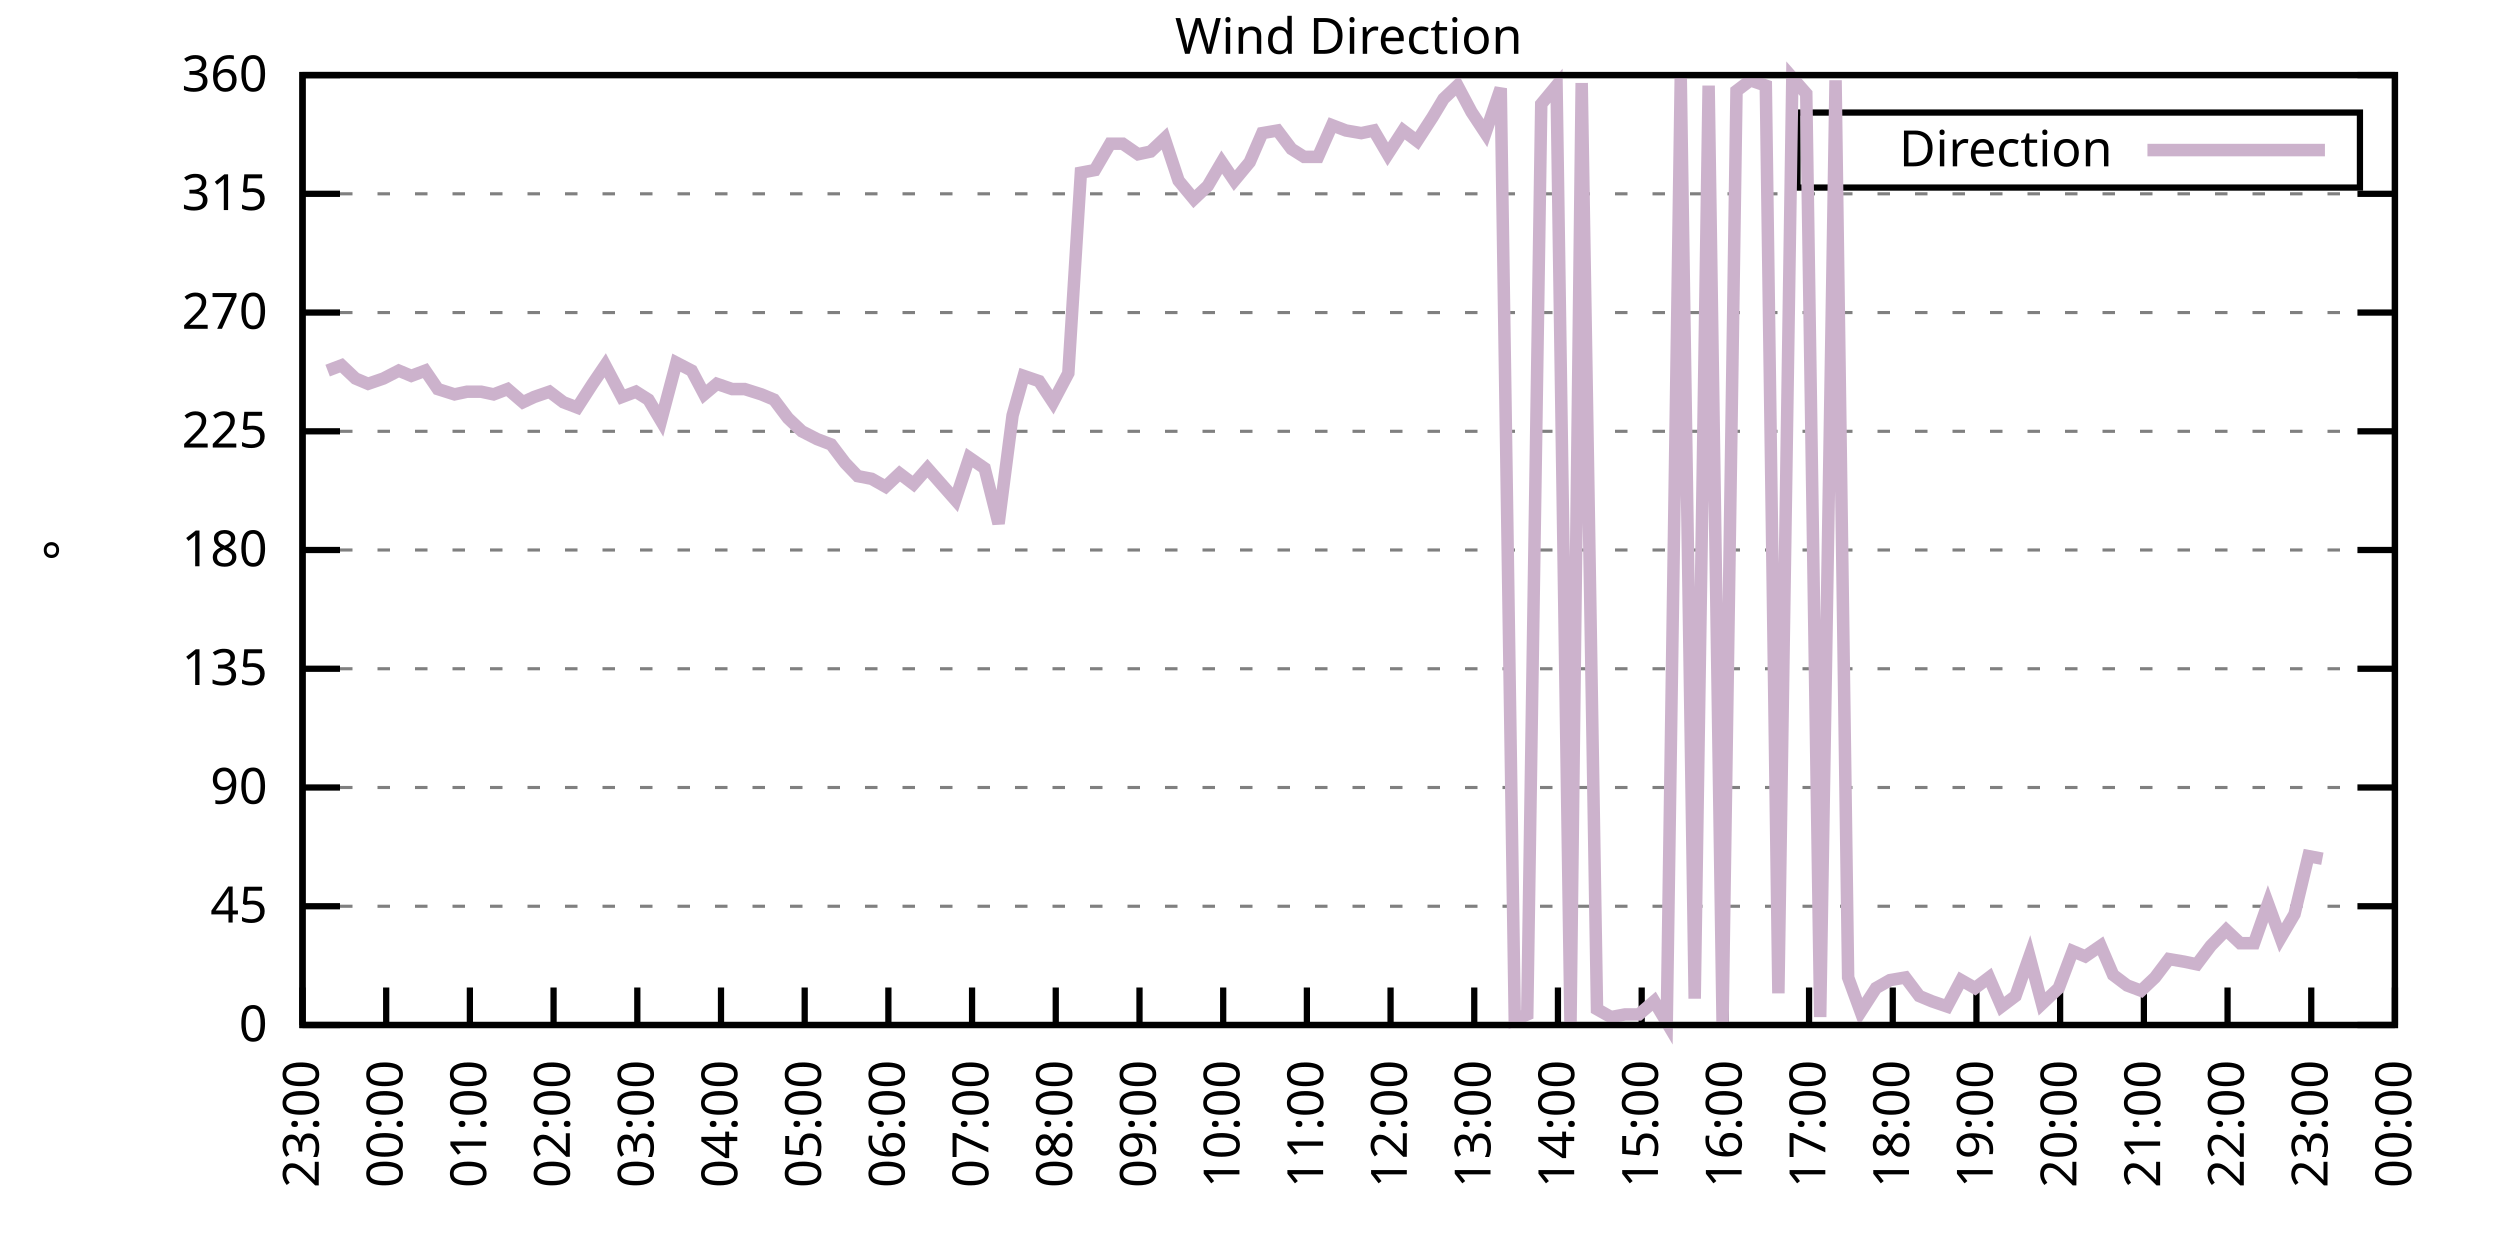
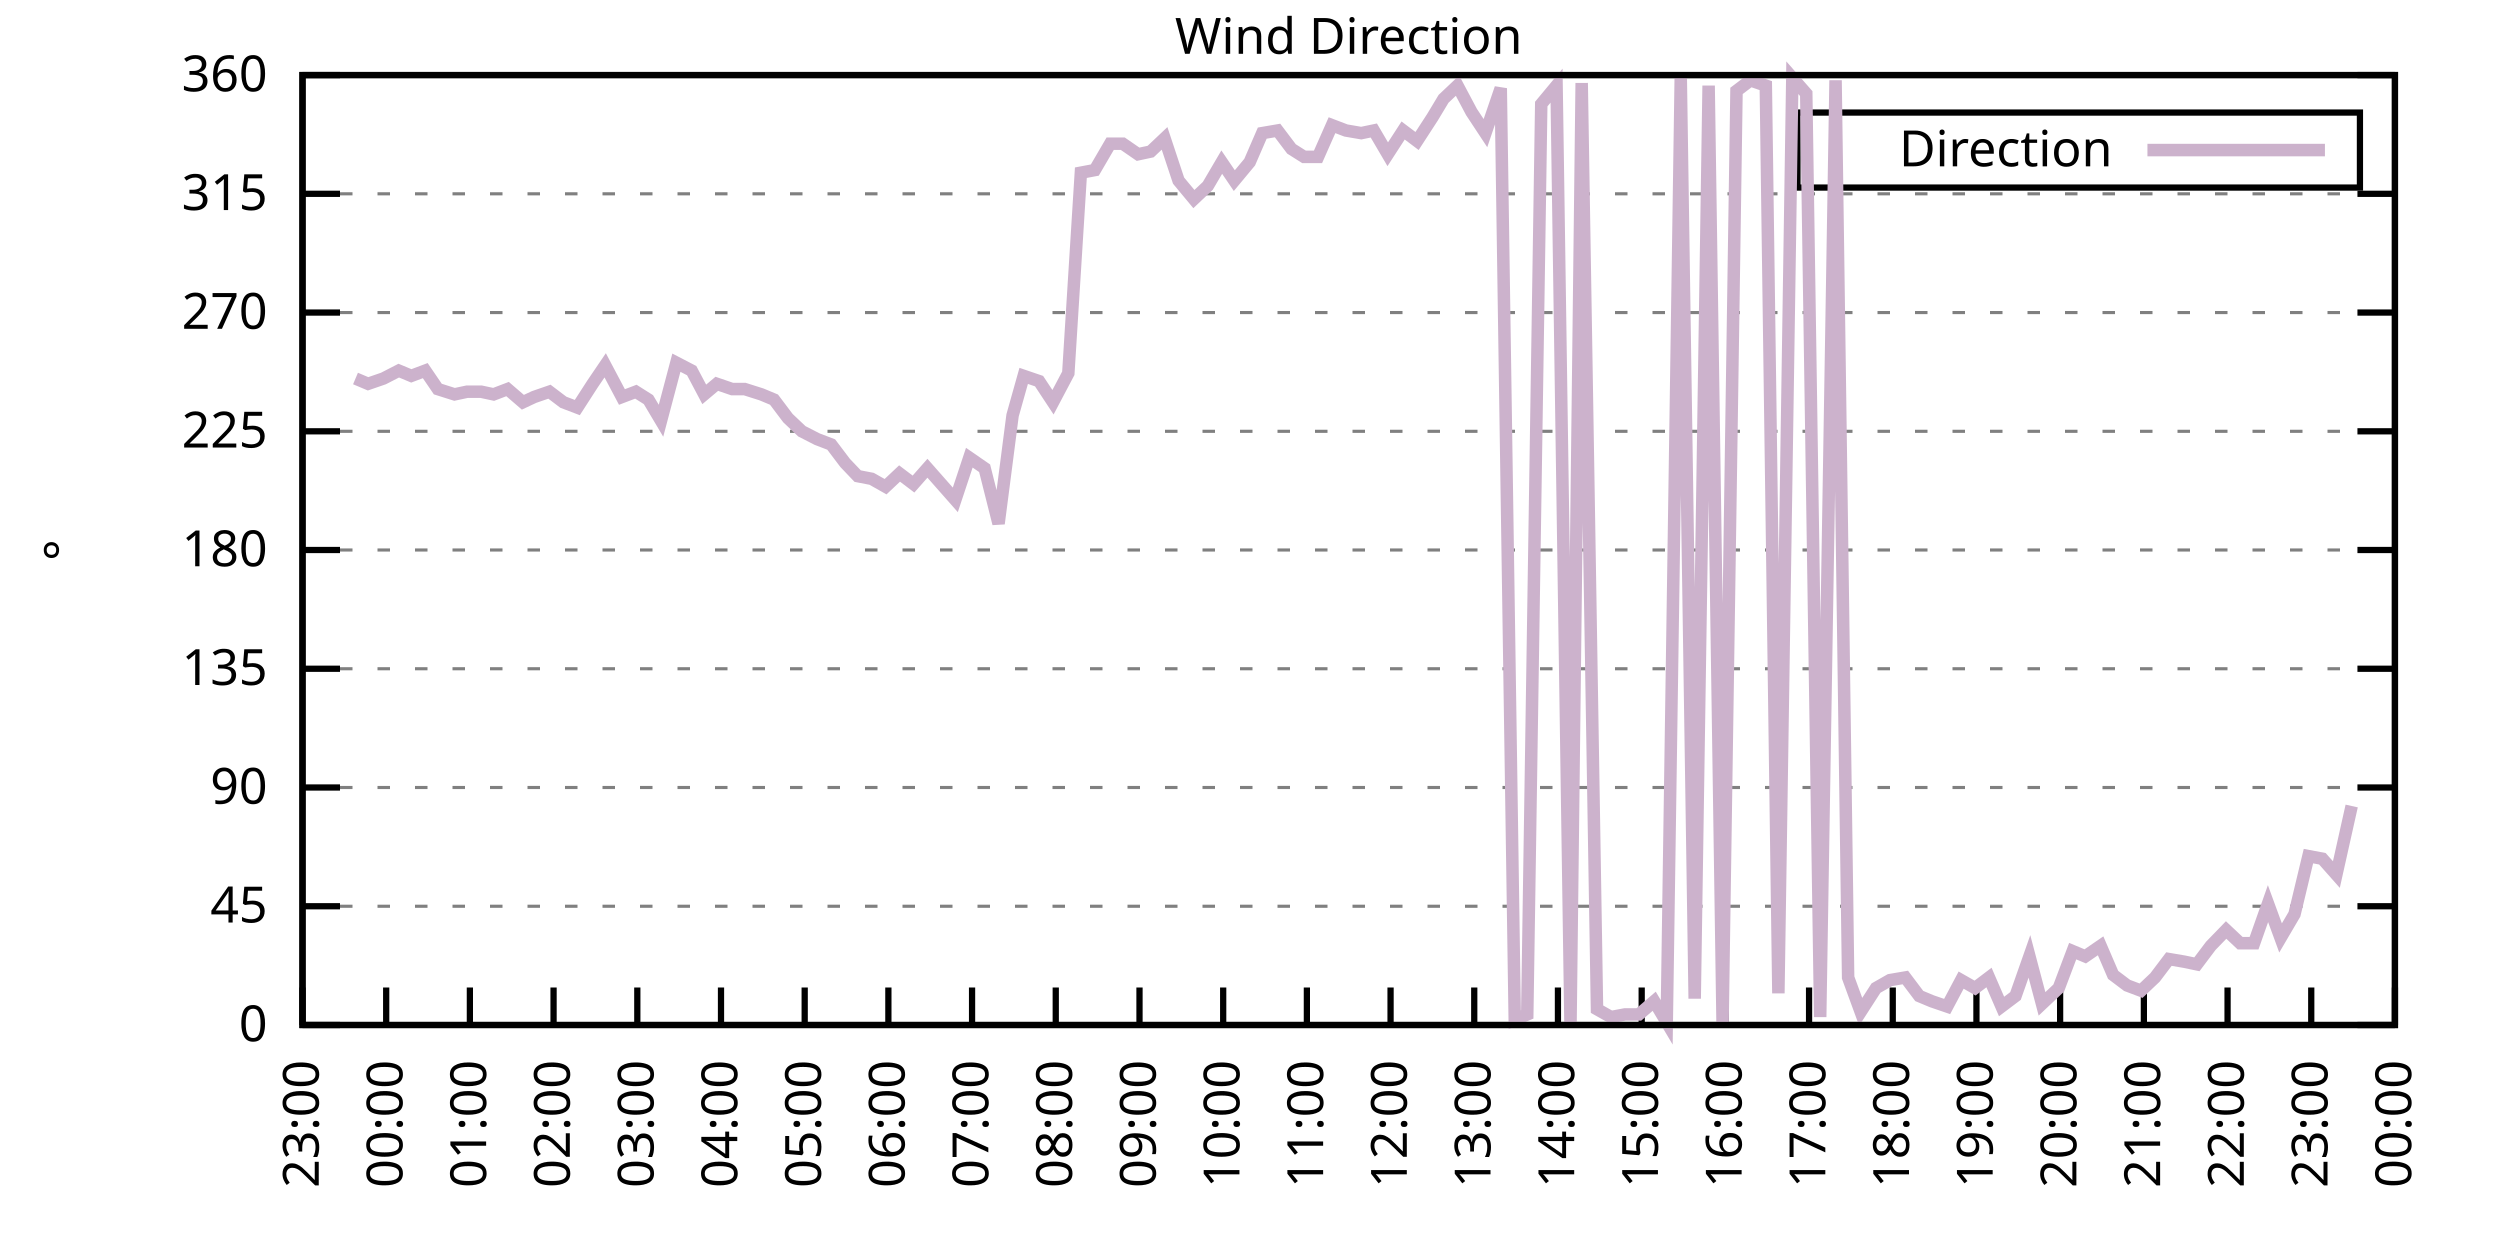
<svg xmlns="http://www.w3.org/2000/svg" xmlns:xlink="http://www.w3.org/1999/xlink" width="400" height="200" viewBox="0 0 400 200">
  <g id="gnuplot_canvas">
    <rect x="0" y="0" width="400" height="200" fill="none" />
    <defs>
      <circle id="gpDot" r="0.5" stroke-width="0.5" stroke="currentColor" />
      <path id="gpPt0" stroke-width="0.333" stroke="currentColor" d="M-1,0 h2 M0,-1 v2" />
      <path id="gpPt1" stroke-width="0.333" stroke="currentColor" d="M-1,-1 L1,1 M1,-1 L-1,1" />
      <path id="gpPt2" stroke-width="0.333" stroke="currentColor" d="M-1,0 L1,0 M0,-1 L0,1 M-1,-1 L1,1 M-1,1 L1,-1" />
      <rect id="gpPt3" stroke-width="0.333" stroke="currentColor" x="-1" y="-1" width="2" height="2" />
      <rect id="gpPt4" stroke-width="0.333" stroke="currentColor" fill="currentColor" x="-1" y="-1" width="2" height="2" />
      <circle id="gpPt5" stroke-width="0.333" stroke="currentColor" cx="0" cy="0" r="1" />
      <use xlink:href="#gpPt5" id="gpPt6" fill="currentColor" stroke="none" />
      <path id="gpPt7" stroke-width="0.333" stroke="currentColor" d="M0,-1.33 L-1.33,0.67 L1.33,0.67 z" />
      <use xlink:href="#gpPt7" id="gpPt8" fill="currentColor" stroke="none" />
      <use xlink:href="#gpPt7" id="gpPt9" stroke="currentColor" transform="rotate(180)" />
      <use xlink:href="#gpPt9" id="gpPt10" fill="currentColor" stroke="none" />
      <use xlink:href="#gpPt3" id="gpPt11" stroke="currentColor" transform="rotate(45)" />
      <use xlink:href="#gpPt11" id="gpPt12" fill="currentColor" stroke="none" />
      <path id="gpPt13" stroke-width="0.333" stroke="currentColor" d="M0,1.330 L1.265,0.411 L0.782,-1.067 L-0.782,-1.076 L-1.265,0.411 z" />
      <use xlink:href="#gpPt13" id="gpPt14" fill="currentColor" stroke="none" />
      <filter id="textbox" filterUnits="objectBoundingBox" x="0" y="0" height="1" width="1">
        <feFlood flood-color="white" flood-opacity="1" result="bgnd" />
        <feComposite in="SourceGraphic" in2="bgnd" operator="atop" />
      </filter>
      <filter id="greybox" filterUnits="objectBoundingBox" x="0" y="0" height="1" width="1">
        <feFlood flood-color="lightgrey" flood-opacity="1" result="grey" />
        <feComposite in="SourceGraphic" in2="grey" operator="atop" />
      </filter>
    </defs>
    <g fill="none" color="white" stroke="currentColor" stroke-width="1.00" stroke-linecap="butt" stroke-linejoin="miter">
</g>
    <g fill="none" color="black" stroke="currentColor" stroke-width="1.00" stroke-linecap="butt" stroke-linejoin="miter">
      <g stroke="none" shape-rendering="crispEdges">
        <polygon fill="rgb(255, 255, 255)" points="48.40,164.00 383.18,164.00 383.18,12.02 48.40,12.02 " />
      </g>
    </g>
    <g fill="none" color="black" stroke="currentColor" stroke-width="1.00" stroke-linecap="butt" stroke-linejoin="miter">
</g>
    <g fill="none" color="black" stroke="black" stroke-width="0.50" stroke-linecap="butt" stroke-linejoin="miter">
</g>
    <g fill="none" color="gray" stroke="currentColor" stroke-width="0.50" stroke-linecap="butt" stroke-linejoin="miter">
      <path stroke="gray" stroke-dasharray="2,4" class="gridline" d="M48.40,164.00 L383.19,164.00  " />
    </g>
    <g fill="none" color="gray" stroke="gray" stroke-width="1.00" stroke-linecap="butt" stroke-linejoin="miter">
</g>
    <g fill="none" color="black" stroke="currentColor" stroke-width="1.00" stroke-linecap="butt" stroke-linejoin="miter">
      <path stroke="black" d="M48.40,164.00 L54.40,164.00 M383.19,164.00 L377.19,164.00  " />
      <g transform="translate(42.80,166.60)" stroke="none" fill="black" font-family="Sans" font-size="8.00" text-anchor="end">
        <text>
          <tspan font-family="Sans"> 0</tspan>
        </text>
      </g>
    </g>
    <g fill="none" color="black" stroke="currentColor" stroke-width="1.00" stroke-linecap="butt" stroke-linejoin="miter">
</g>
    <g fill="none" color="black" stroke="black" stroke-width="0.50" stroke-linecap="butt" stroke-linejoin="miter">
</g>
    <g fill="none" color="gray" stroke="currentColor" stroke-width="0.50" stroke-linecap="butt" stroke-linejoin="miter">
      <path stroke="gray" stroke-dasharray="2,4" class="gridline" d="M48.40,145.00 L383.19,145.00  " />
    </g>
    <g fill="none" color="gray" stroke="gray" stroke-width="1.00" stroke-linecap="butt" stroke-linejoin="miter">
</g>
    <g fill="none" color="black" stroke="currentColor" stroke-width="1.00" stroke-linecap="butt" stroke-linejoin="miter">
      <path stroke="black" d="M48.40,145.00 L54.40,145.00 M383.19,145.00 L377.19,145.00  " />
      <g transform="translate(42.80,147.60)" stroke="none" fill="black" font-family="Sans" font-size="8.00" text-anchor="end">
        <text>
          <tspan font-family="Sans"> 45</tspan>
        </text>
      </g>
    </g>
    <g fill="none" color="black" stroke="currentColor" stroke-width="1.00" stroke-linecap="butt" stroke-linejoin="miter">
</g>
    <g fill="none" color="black" stroke="black" stroke-width="0.50" stroke-linecap="butt" stroke-linejoin="miter">
</g>
    <g fill="none" color="gray" stroke="currentColor" stroke-width="0.50" stroke-linecap="butt" stroke-linejoin="miter">
      <path stroke="gray" stroke-dasharray="2,4" class="gridline" d="M48.40,126.00 L383.19,126.00  " />
    </g>
    <g fill="none" color="gray" stroke="gray" stroke-width="1.00" stroke-linecap="butt" stroke-linejoin="miter">
</g>
    <g fill="none" color="black" stroke="currentColor" stroke-width="1.00" stroke-linecap="butt" stroke-linejoin="miter">
      <path stroke="black" d="M48.40,126.00 L54.40,126.00 M383.19,126.00 L377.19,126.00  " />
      <g transform="translate(42.80,128.60)" stroke="none" fill="black" font-family="Sans" font-size="8.00" text-anchor="end">
        <text>
          <tspan font-family="Sans"> 90</tspan>
        </text>
      </g>
    </g>
    <g fill="none" color="black" stroke="currentColor" stroke-width="1.00" stroke-linecap="butt" stroke-linejoin="miter">
</g>
    <g fill="none" color="black" stroke="black" stroke-width="0.50" stroke-linecap="butt" stroke-linejoin="miter">
</g>
    <g fill="none" color="gray" stroke="currentColor" stroke-width="0.50" stroke-linecap="butt" stroke-linejoin="miter">
      <path stroke="gray" stroke-dasharray="2,4" class="gridline" d="M48.40,107.00 L383.19,107.00  " />
    </g>
    <g fill="none" color="gray" stroke="gray" stroke-width="1.00" stroke-linecap="butt" stroke-linejoin="miter">
</g>
    <g fill="none" color="black" stroke="currentColor" stroke-width="1.00" stroke-linecap="butt" stroke-linejoin="miter">
      <path stroke="black" d="M48.40,107.00 L54.40,107.00 M383.19,107.00 L377.19,107.00  " />
      <g transform="translate(42.80,109.60)" stroke="none" fill="black" font-family="Sans" font-size="8.00" text-anchor="end">
        <text>
          <tspan font-family="Sans"> 135</tspan>
        </text>
      </g>
    </g>
    <g fill="none" color="black" stroke="currentColor" stroke-width="1.00" stroke-linecap="butt" stroke-linejoin="miter">
</g>
    <g fill="none" color="black" stroke="black" stroke-width="0.50" stroke-linecap="butt" stroke-linejoin="miter">
</g>
    <g fill="none" color="gray" stroke="currentColor" stroke-width="0.50" stroke-linecap="butt" stroke-linejoin="miter">
      <path stroke="gray" stroke-dasharray="2,4" class="gridline" d="M48.40,88.00 L383.19,88.00  " />
    </g>
    <g fill="none" color="gray" stroke="gray" stroke-width="1.00" stroke-linecap="butt" stroke-linejoin="miter">
</g>
    <g fill="none" color="black" stroke="currentColor" stroke-width="1.00" stroke-linecap="butt" stroke-linejoin="miter">
      <path stroke="black" d="M48.40,88.00 L54.40,88.00 M383.19,88.00 L377.19,88.00  " />
      <g transform="translate(42.80,90.60)" stroke="none" fill="black" font-family="Sans" font-size="8.00" text-anchor="end">
        <text>
          <tspan font-family="Sans"> 180</tspan>
        </text>
      </g>
    </g>
    <g fill="none" color="black" stroke="currentColor" stroke-width="1.00" stroke-linecap="butt" stroke-linejoin="miter">
</g>
    <g fill="none" color="black" stroke="black" stroke-width="0.50" stroke-linecap="butt" stroke-linejoin="miter">
</g>
    <g fill="none" color="gray" stroke="currentColor" stroke-width="0.50" stroke-linecap="butt" stroke-linejoin="miter">
      <path stroke="gray" stroke-dasharray="2,4" class="gridline" d="M48.40,69.01 L383.19,69.01  " />
    </g>
    <g fill="none" color="gray" stroke="gray" stroke-width="1.00" stroke-linecap="butt" stroke-linejoin="miter">
</g>
    <g fill="none" color="black" stroke="currentColor" stroke-width="1.00" stroke-linecap="butt" stroke-linejoin="miter">
      <path stroke="black" d="M48.40,69.01 L54.40,69.01 M383.19,69.01 L377.19,69.01  " />
      <g transform="translate(42.80,71.61)" stroke="none" fill="black" font-family="Sans" font-size="8.00" text-anchor="end">
        <text>
          <tspan font-family="Sans"> 225</tspan>
        </text>
      </g>
    </g>
    <g fill="none" color="black" stroke="currentColor" stroke-width="1.00" stroke-linecap="butt" stroke-linejoin="miter">
</g>
    <g fill="none" color="black" stroke="black" stroke-width="0.50" stroke-linecap="butt" stroke-linejoin="miter">
</g>
    <g fill="none" color="gray" stroke="currentColor" stroke-width="0.50" stroke-linecap="butt" stroke-linejoin="miter">
      <path stroke="gray" stroke-dasharray="2,4" class="gridline" d="M48.40,50.01 L383.19,50.01  " />
    </g>
    <g fill="none" color="gray" stroke="gray" stroke-width="1.00" stroke-linecap="butt" stroke-linejoin="miter">
</g>
    <g fill="none" color="black" stroke="currentColor" stroke-width="1.00" stroke-linecap="butt" stroke-linejoin="miter">
      <path stroke="black" d="M48.40,50.01 L54.40,50.01 M383.19,50.01 L377.19,50.01  " />
      <g transform="translate(42.80,52.61)" stroke="none" fill="black" font-family="Sans" font-size="8.00" text-anchor="end">
        <text>
          <tspan font-family="Sans"> 270</tspan>
        </text>
      </g>
    </g>
    <g fill="none" color="black" stroke="currentColor" stroke-width="1.00" stroke-linecap="butt" stroke-linejoin="miter">
</g>
    <g fill="none" color="black" stroke="black" stroke-width="0.50" stroke-linecap="butt" stroke-linejoin="miter">
</g>
    <g fill="none" color="gray" stroke="currentColor" stroke-width="0.50" stroke-linecap="butt" stroke-linejoin="miter">
      <path stroke="gray" stroke-dasharray="2,4" class="gridline" d="M48.40,31.01 L383.19,31.01  " />
    </g>
    <g fill="none" color="gray" stroke="gray" stroke-width="1.00" stroke-linecap="butt" stroke-linejoin="miter">
</g>
    <g fill="none" color="black" stroke="currentColor" stroke-width="1.00" stroke-linecap="butt" stroke-linejoin="miter">
      <path stroke="black" d="M48.40,31.01 L54.40,31.01 M383.19,31.01 L377.19,31.01  " />
      <g transform="translate(42.80,33.61)" stroke="none" fill="black" font-family="Sans" font-size="8.00" text-anchor="end">
        <text>
          <tspan font-family="Sans"> 315</tspan>
        </text>
      </g>
    </g>
    <g fill="none" color="black" stroke="currentColor" stroke-width="1.00" stroke-linecap="butt" stroke-linejoin="miter">
</g>
    <g fill="none" color="black" stroke="black" stroke-width="0.50" stroke-linecap="butt" stroke-linejoin="miter">
</g>
    <g fill="none" color="gray" stroke="currentColor" stroke-width="0.50" stroke-linecap="butt" stroke-linejoin="miter">
      <path stroke="gray" stroke-dasharray="2,4" class="gridline" d="M48.40,12.01 L383.19,12.01  " />
    </g>
    <g fill="none" color="gray" stroke="gray" stroke-width="1.00" stroke-linecap="butt" stroke-linejoin="miter">
</g>
    <g fill="none" color="black" stroke="currentColor" stroke-width="1.00" stroke-linecap="butt" stroke-linejoin="miter">
      <path stroke="black" d="M48.40,12.01 L54.40,12.01 M383.19,12.01 L377.19,12.01  " />
      <g transform="translate(42.80,14.61)" stroke="none" fill="black" font-family="Sans" font-size="8.00" text-anchor="end">
        <text>
          <tspan font-family="Sans"> 360</tspan>
        </text>
      </g>
    </g>
    <g fill="none" color="black" stroke="currentColor" stroke-width="1.00" stroke-linecap="butt" stroke-linejoin="miter">
      <path stroke="black" d="M48.40,164.00 L48.40,158.00  " />
      <g transform="translate(51.00,169.60) rotate(270.00)" stroke="none" fill="black" font-family="Sans" font-size="8.00" text-anchor="end">
        <text>
          <tspan font-family="Sans">23:00</tspan>
        </text>
      </g>
    </g>
    <g fill="none" color="black" stroke="currentColor" stroke-width="1.00" stroke-linecap="butt" stroke-linejoin="miter">
      <path stroke="black" d="M61.79,164.00 L61.79,158.00  " />
      <g transform="translate(64.39,169.60) rotate(270.00)" stroke="none" fill="black" font-family="Sans" font-size="8.00" text-anchor="end">
        <text>
          <tspan font-family="Sans">00:00</tspan>
        </text>
      </g>
    </g>
    <g fill="none" color="black" stroke="currentColor" stroke-width="1.00" stroke-linecap="butt" stroke-linejoin="miter">
      <path stroke="black" d="M75.18,164.00 L75.18,158.00  " />
      <g transform="translate(77.78,169.60) rotate(270.00)" stroke="none" fill="black" font-family="Sans" font-size="8.00" text-anchor="end">
        <text>
          <tspan font-family="Sans">01:00</tspan>
        </text>
      </g>
    </g>
    <g fill="none" color="black" stroke="currentColor" stroke-width="1.00" stroke-linecap="butt" stroke-linejoin="miter">
      <path stroke="black" d="M88.57,164.00 L88.57,158.00  " />
      <g transform="translate(91.17,169.60) rotate(270.00)" stroke="none" fill="black" font-family="Sans" font-size="8.00" text-anchor="end">
        <text>
          <tspan font-family="Sans">02:00</tspan>
        </text>
      </g>
    </g>
    <g fill="none" color="black" stroke="currentColor" stroke-width="1.00" stroke-linecap="butt" stroke-linejoin="miter">
      <path stroke="black" d="M101.97,164.00 L101.97,158.00  " />
      <g transform="translate(104.57,169.60) rotate(270.00)" stroke="none" fill="black" font-family="Sans" font-size="8.00" text-anchor="end">
        <text>
          <tspan font-family="Sans">03:00</tspan>
        </text>
      </g>
    </g>
    <g fill="none" color="black" stroke="currentColor" stroke-width="1.00" stroke-linecap="butt" stroke-linejoin="miter">
      <path stroke="black" d="M115.36,164.00 L115.36,158.00  " />
      <g transform="translate(117.96,169.60) rotate(270.00)" stroke="none" fill="black" font-family="Sans" font-size="8.00" text-anchor="end">
        <text>
          <tspan font-family="Sans">04:00</tspan>
        </text>
      </g>
    </g>
    <g fill="none" color="black" stroke="currentColor" stroke-width="1.00" stroke-linecap="butt" stroke-linejoin="miter">
      <path stroke="black" d="M128.75,164.00 L128.75,158.00  " />
      <g transform="translate(131.35,169.60) rotate(270.00)" stroke="none" fill="black" font-family="Sans" font-size="8.00" text-anchor="end">
        <text>
          <tspan font-family="Sans">05:00</tspan>
        </text>
      </g>
    </g>
    <g fill="none" color="black" stroke="currentColor" stroke-width="1.00" stroke-linecap="butt" stroke-linejoin="miter">
      <path stroke="black" d="M142.14,164.00 L142.14,158.00  " />
      <g transform="translate(144.74,169.60) rotate(270.00)" stroke="none" fill="black" font-family="Sans" font-size="8.00" text-anchor="end">
        <text>
          <tspan font-family="Sans">06:00</tspan>
        </text>
      </g>
    </g>
    <g fill="none" color="black" stroke="currentColor" stroke-width="1.00" stroke-linecap="butt" stroke-linejoin="miter">
      <path stroke="black" d="M155.53,164.00 L155.53,158.00  " />
      <g transform="translate(158.13,169.60) rotate(270.00)" stroke="none" fill="black" font-family="Sans" font-size="8.00" text-anchor="end">
        <text>
          <tspan font-family="Sans">07:00</tspan>
        </text>
      </g>
    </g>
    <g fill="none" color="black" stroke="currentColor" stroke-width="1.00" stroke-linecap="butt" stroke-linejoin="miter">
      <path stroke="black" d="M168.92,164.00 L168.92,158.00  " />
      <g transform="translate(171.52,169.60) rotate(270.00)" stroke="none" fill="black" font-family="Sans" font-size="8.00" text-anchor="end">
        <text>
          <tspan font-family="Sans">08:00</tspan>
        </text>
      </g>
    </g>
    <g fill="none" color="black" stroke="currentColor" stroke-width="1.00" stroke-linecap="butt" stroke-linejoin="miter">
      <path stroke="black" d="M182.32,164.00 L182.32,158.00  " />
      <g transform="translate(184.92,169.60) rotate(270.00)" stroke="none" fill="black" font-family="Sans" font-size="8.00" text-anchor="end">
        <text>
          <tspan font-family="Sans">09:00</tspan>
        </text>
      </g>
    </g>
    <g fill="none" color="black" stroke="currentColor" stroke-width="1.00" stroke-linecap="butt" stroke-linejoin="miter">
      <path stroke="black" d="M195.71,164.00 L195.71,158.00  " />
      <g transform="translate(198.31,169.60) rotate(270.00)" stroke="none" fill="black" font-family="Sans" font-size="8.00" text-anchor="end">
        <text>
          <tspan font-family="Sans">10:00</tspan>
        </text>
      </g>
    </g>
    <g fill="none" color="black" stroke="currentColor" stroke-width="1.00" stroke-linecap="butt" stroke-linejoin="miter">
      <path stroke="black" d="M209.10,164.00 L209.10,158.00  " />
      <g transform="translate(211.70,169.60) rotate(270.00)" stroke="none" fill="black" font-family="Sans" font-size="8.00" text-anchor="end">
        <text>
          <tspan font-family="Sans">11:00</tspan>
        </text>
      </g>
    </g>
    <g fill="none" color="black" stroke="currentColor" stroke-width="1.00" stroke-linecap="butt" stroke-linejoin="miter">
      <path stroke="black" d="M222.49,164.00 L222.49,158.00  " />
      <g transform="translate(225.09,169.60) rotate(270.00)" stroke="none" fill="black" font-family="Sans" font-size="8.00" text-anchor="end">
        <text>
          <tspan font-family="Sans">12:00</tspan>
        </text>
      </g>
    </g>
    <g fill="none" color="black" stroke="currentColor" stroke-width="1.00" stroke-linecap="butt" stroke-linejoin="miter">
      <path stroke="black" d="M235.88,164.00 L235.88,158.00  " />
      <g transform="translate(238.48,169.60) rotate(270.00)" stroke="none" fill="black" font-family="Sans" font-size="8.00" text-anchor="end">
        <text>
          <tspan font-family="Sans">13:00</tspan>
        </text>
      </g>
    </g>
    <g fill="none" color="black" stroke="currentColor" stroke-width="1.00" stroke-linecap="butt" stroke-linejoin="miter">
      <path stroke="black" d="M249.27,164.00 L249.27,158.00  " />
      <g transform="translate(251.87,169.60) rotate(270.00)" stroke="none" fill="black" font-family="Sans" font-size="8.00" text-anchor="end">
        <text>
          <tspan font-family="Sans">14:00</tspan>
        </text>
      </g>
    </g>
    <g fill="none" color="black" stroke="currentColor" stroke-width="1.00" stroke-linecap="butt" stroke-linejoin="miter">
      <path stroke="black" d="M262.67,164.00 L262.67,158.00  " />
      <g transform="translate(265.27,169.60) rotate(270.00)" stroke="none" fill="black" font-family="Sans" font-size="8.00" text-anchor="end">
        <text>
          <tspan font-family="Sans">15:00</tspan>
        </text>
      </g>
    </g>
    <g fill="none" color="black" stroke="currentColor" stroke-width="1.00" stroke-linecap="butt" stroke-linejoin="miter">
      <path stroke="black" d="M276.06,164.00 L276.06,158.00  " />
      <g transform="translate(278.66,169.60) rotate(270.00)" stroke="none" fill="black" font-family="Sans" font-size="8.00" text-anchor="end">
        <text>
          <tspan font-family="Sans">16:00</tspan>
        </text>
      </g>
    </g>
    <g fill="none" color="black" stroke="currentColor" stroke-width="1.00" stroke-linecap="butt" stroke-linejoin="miter">
      <path stroke="black" d="M289.45,164.00 L289.45,158.00  " />
      <g transform="translate(292.05,169.60) rotate(270.00)" stroke="none" fill="black" font-family="Sans" font-size="8.00" text-anchor="end">
        <text>
          <tspan font-family="Sans">17:00</tspan>
        </text>
      </g>
    </g>
    <g fill="none" color="black" stroke="currentColor" stroke-width="1.00" stroke-linecap="butt" stroke-linejoin="miter">
      <path stroke="black" d="M302.84,164.00 L302.84,158.00  " />
      <g transform="translate(305.44,169.60) rotate(270.00)" stroke="none" fill="black" font-family="Sans" font-size="8.00" text-anchor="end">
        <text>
          <tspan font-family="Sans">18:00</tspan>
        </text>
      </g>
    </g>
    <g fill="none" color="black" stroke="currentColor" stroke-width="1.00" stroke-linecap="butt" stroke-linejoin="miter">
      <path stroke="black" d="M316.23,164.00 L316.23,158.00  " />
      <g transform="translate(318.83,169.60) rotate(270.00)" stroke="none" fill="black" font-family="Sans" font-size="8.00" text-anchor="end">
        <text>
          <tspan font-family="Sans">19:00</tspan>
        </text>
      </g>
    </g>
    <g fill="none" color="black" stroke="currentColor" stroke-width="1.00" stroke-linecap="butt" stroke-linejoin="miter">
      <path stroke="black" d="M329.62,164.00 L329.62,158.00  " />
      <g transform="translate(332.22,169.60) rotate(270.00)" stroke="none" fill="black" font-family="Sans" font-size="8.00" text-anchor="end">
        <text>
          <tspan font-family="Sans">20:00</tspan>
        </text>
      </g>
    </g>
    <g fill="none" color="black" stroke="currentColor" stroke-width="1.00" stroke-linecap="butt" stroke-linejoin="miter">
      <path stroke="black" d="M343.02,164.00 L343.02,158.00  " />
      <g transform="translate(345.62,169.60) rotate(270.00)" stroke="none" fill="black" font-family="Sans" font-size="8.00" text-anchor="end">
        <text>
          <tspan font-family="Sans">21:00</tspan>
        </text>
      </g>
    </g>
    <g fill="none" color="black" stroke="currentColor" stroke-width="1.00" stroke-linecap="butt" stroke-linejoin="miter">
      <path stroke="black" d="M356.41,164.00 L356.41,158.00  " />
      <g transform="translate(359.01,169.60) rotate(270.00)" stroke="none" fill="black" font-family="Sans" font-size="8.00" text-anchor="end">
        <text>
          <tspan font-family="Sans">22:00</tspan>
        </text>
      </g>
    </g>
    <g fill="none" color="black" stroke="currentColor" stroke-width="1.00" stroke-linecap="butt" stroke-linejoin="miter">
      <path stroke="black" d="M369.80,164.00 L369.80,158.00  " />
      <g transform="translate(372.40,169.60) rotate(270.00)" stroke="none" fill="black" font-family="Sans" font-size="8.00" text-anchor="end">
        <text>
          <tspan font-family="Sans">23:00</tspan>
        </text>
      </g>
    </g>
    <g fill="none" color="black" stroke="currentColor" stroke-width="1.00" stroke-linecap="butt" stroke-linejoin="miter">
      <path stroke="black" d="M383.19,164.00 L383.19,158.00  " />
      <g transform="translate(385.79,169.60) rotate(270.00)" stroke="none" fill="black" font-family="Sans" font-size="8.00" text-anchor="end">
        <text>
          <tspan font-family="Sans">00:00</tspan>
        </text>
      </g>
    </g>
    <g fill="none" color="black" stroke="currentColor" stroke-width="1.00" stroke-linecap="butt" stroke-linejoin="miter">
</g>
    <g fill="none" color="black" stroke="currentColor" stroke-width="1.00" stroke-linecap="butt" stroke-linejoin="miter">
      <path stroke="black" d="M48.40,12.01 L48.40,164.00 L383.19,164.00 L383.19,12.01 L48.40,12.01 Z  " />
    </g>
    <g fill="none" color="black" stroke="currentColor" stroke-width="1.00" stroke-linecap="butt" stroke-linejoin="miter">
</g>
    <g fill="none" color="black" stroke="currentColor" stroke-width="1.00" stroke-linecap="butt" stroke-linejoin="miter">
      <path stroke="black" d="M287.59,30.01 L287.59,18.01 L377.59,18.01 L377.59,30.01 L287.59,30.01 Z  " />
    </g>
    <g id="Wind_direction_plot_1">
      <g fill="none" color="white" stroke="black" stroke-width="2.00" stroke-linecap="butt" stroke-linejoin="miter">
</g>
      <g fill="none" color="black" stroke="currentColor" stroke-width="2.00" stroke-linecap="butt" stroke-linejoin="miter">
        <g transform="translate(337.99,26.61)" stroke="none" fill="black" font-family="Sans" font-size="8.00" text-anchor="end">
          <text>
            <tspan font-family="Sans">Direction</tspan>
          </text>
        </g>
      </g>
      <g fill="none" color="black" stroke="currentColor" stroke-width="2.00" stroke-linecap="butt" stroke-linejoin="miter">
-         <path stroke="rgb(204, 178, 204)" d="M343.59,24.01 L371.99,24.01 M52.42,59.30 L54.65,58.45 L56.88,60.56 L58.89,61.41 L61.35,60.56 L63.80,59.30   L65.81,60.14 L68.04,59.30 L70.05,62.25 L72.73,63.10 L74.74,62.67 L76.97,62.67 L78.98,63.10 L81.21,62.25   L83.66,64.36 L85.45,63.52 L87.91,62.67 L90.14,64.36 L92.37,65.21 L94.82,61.41 L96.83,58.45 L99.51,63.52   L101.74,62.67 L103.75,63.94 L105.76,67.32 L108.22,58.03 L110.67,59.30 L112.68,63.10 L114.69,61.41 L117.14,62.25   L119.15,62.25 L121.83,63.10 L123.84,63.94 L126.07,66.90 L128.30,69.01 L130.76,70.27 L132.99,71.12 L135.22,74.07   L137.23,76.18 L139.46,76.61 L141.69,77.87 L143.93,75.76 L146.16,77.45 L148.39,74.92 L150.62,77.45 L152.85,79.98   L155.09,73.23 L157.54,74.92 L159.77,83.78 L162.01,66.47 L163.79,60.14 L166.25,60.98 L168.48,64.36 L170.93,59.72   L172.94,27.63 L175.17,27.21 L177.63,22.99 L179.64,22.99 L182.09,24.68 L184.10,24.25 L186.33,22.14 L188.57,28.90   L191.02,31.85 L193.25,29.74 L195.48,25.94 L197.49,28.90 L199.95,25.94 L201.96,21.30 L204.41,20.88 L206.64,23.83   L208.65,25.10 L210.88,25.10 L213.12,20.03 L215.35,20.88 L217.80,21.30 L219.81,20.88 L222.04,24.68 L224.50,20.88   L226.73,22.56 L229.19,18.77 L230.97,15.81 L233.20,13.70 L235.44,17.92 L237.67,21.30 L240.12,14.12 L242.36,163.16   L244.36,162.31 L246.60,16.65 L249.05,13.70 L251.28,164.00 L253.07,13.28 L255.52,161.47 L257.76,162.73 L259.99,162.31   L262.22,162.31 L264.67,160.20 L266.68,163.58 L268.92,12.43 L271.15,159.78 L273.38,13.70 L275.61,163.58 L277.84,14.54   L280.07,12.85 L282.53,13.70 L284.54,158.93 L286.77,12.43 L289.00,14.97 L291.23,162.73 L293.69,12.85 L295.70,156.40   L297.71,161.89 L300.16,158.09 L302.39,156.82 L304.85,156.40 L307.08,159.36 L309.09,160.20 L311.54,161.04 L313.78,156.82   L316.01,158.09 L318.24,156.40 L320.25,161.04 L322.48,159.36 L324.71,153.02 L326.72,160.62 L329.40,158.09 L331.63,152.18   L333.64,153.02 L336.10,151.33 L338.10,155.98 L340.34,157.67 L342.57,158.51 L344.80,156.40 L347.03,153.45 L349.49,153.87   L351.50,154.29 L353.73,151.33 L356.18,148.80 L358.42,150.91 L360.65,150.91 L362.88,144.58 L364.89,150.07 L367.12,146.27   L369.35,136.98 L371.58,137.40  " />
+         <path stroke="rgb(204, 178, 204)" d="M343.59,24.01 L371.99,24.01 M56.88,60.56 L58.89,61.41 L61.35,60.56 L63.80,59.30 L65.81,60.14 L68.04,59.30   L70.05,62.25 L72.73,63.10 L74.74,62.67 L76.97,62.67 L78.98,63.10 L81.21,62.25 L83.66,64.36 L85.45,63.52   L87.91,62.67 L90.14,64.36 L92.37,65.21 L94.82,61.41 L96.83,58.45 L99.51,63.52 L101.74,62.67 L103.75,63.94   L105.76,67.32 L108.22,58.03 L110.67,59.30 L112.68,63.10 L114.69,61.41 L117.14,62.25 L119.15,62.25 L121.83,63.10   L123.84,63.94 L126.07,66.90 L128.30,69.01 L130.76,70.27 L132.99,71.12 L135.22,74.07 L137.23,76.18 L139.46,76.61   L141.69,77.87 L143.93,75.76 L146.16,77.45 L148.39,74.92 L150.62,77.45 L152.85,79.98 L155.09,73.23 L157.54,74.92   L159.77,83.78 L162.01,66.47 L163.79,60.14 L166.25,60.98 L168.48,64.36 L170.93,59.72 L172.94,27.63 L175.17,27.21   L177.63,22.99 L179.64,22.99 L182.09,24.68 L184.10,24.25 L186.33,22.14 L188.57,28.90 L191.02,31.85 L193.25,29.74   L195.48,25.94 L197.49,28.90 L199.95,25.94 L201.96,21.30 L204.41,20.88 L206.64,23.83 L208.65,25.10 L210.88,25.10   L213.12,20.03 L215.35,20.88 L217.80,21.30 L219.81,20.88 L222.04,24.68 L224.50,20.88 L226.73,22.56 L229.19,18.77   L230.97,15.81 L233.20,13.70 L235.44,17.92 L237.67,21.30 L240.12,14.12 L242.36,163.16 L244.36,162.31 L246.60,16.65   L249.05,13.70 L251.28,164.00 L253.07,13.28 L255.52,161.47 L257.76,162.73 L259.99,162.31 L262.22,162.31 L264.67,160.20   L266.68,163.58 L268.92,12.43 L271.15,159.78 L273.38,13.70 L275.61,163.58 L277.84,14.54 L280.07,12.85 L282.53,13.70   L284.54,158.93 L286.77,12.43 L289.00,14.97 L291.23,162.73 L293.69,12.85 L295.70,156.40 L297.71,161.89 L300.16,158.09   L302.39,156.82 L304.85,156.40 L307.08,159.36 L309.09,160.20 L311.54,161.04 L313.78,156.82 L316.01,158.09 L318.24,156.40   L320.25,161.04 L322.48,159.36 L324.71,153.02 L326.72,160.62 L329.40,158.09 L331.63,152.18 L333.64,153.02 L336.10,151.33   L338.10,155.98 L340.34,157.67 L342.57,158.51 L344.80,156.40 L347.03,153.45 L349.49,153.87 L351.50,154.29 L353.73,151.33   L356.18,148.80 L358.42,150.91 L360.65,150.91 L362.88,144.58 L364.89,150.07 L367.12,146.27 L369.35,136.98 L371.58,137.40   L373.82,139.93 L376.27,128.96  " />
      </g>
    </g>
    <g fill="none" color="black" stroke="currentColor" stroke-width="2.00" stroke-linecap="butt" stroke-linejoin="miter">
</g>
    <g fill="none" color="black" stroke="black" stroke-width="1.00" stroke-linecap="butt" stroke-linejoin="miter">
</g>
    <g fill="none" color="black" stroke="currentColor" stroke-width="1.00" stroke-linecap="butt" stroke-linejoin="miter">
      <path stroke="black" d="M48.40,12.01 L48.40,164.00 L383.19,164.00 L383.19,12.01 L48.40,12.01 Z  " />
      <g transform="translate(12.80,88.01) rotate(270.00)" stroke="none" fill="black" font-family="Sans" font-size="8.00" text-anchor="middle">
        <text>
          <tspan font-family="Sans">°</tspan>
        </text>
      </g>
    </g>
    <g fill="none" color="black" stroke="currentColor" stroke-width="1.00" stroke-linecap="butt" stroke-linejoin="miter">
</g>
    <g fill="none" color="black" stroke="currentColor" stroke-width="1.00" stroke-linecap="butt" stroke-linejoin="miter">
      <g transform="translate(215.79,8.61)" stroke="none" fill="black" font-family="Sans" font-size="8.00" text-anchor="middle">
        <text>
          <tspan font-family="Sans">Wind Direction</tspan>
        </text>
      </g>
    </g>
    <g fill="none" color="black" stroke="currentColor" stroke-width="1.00" stroke-linecap="butt" stroke-linejoin="miter">
</g>
  </g>
</svg>
